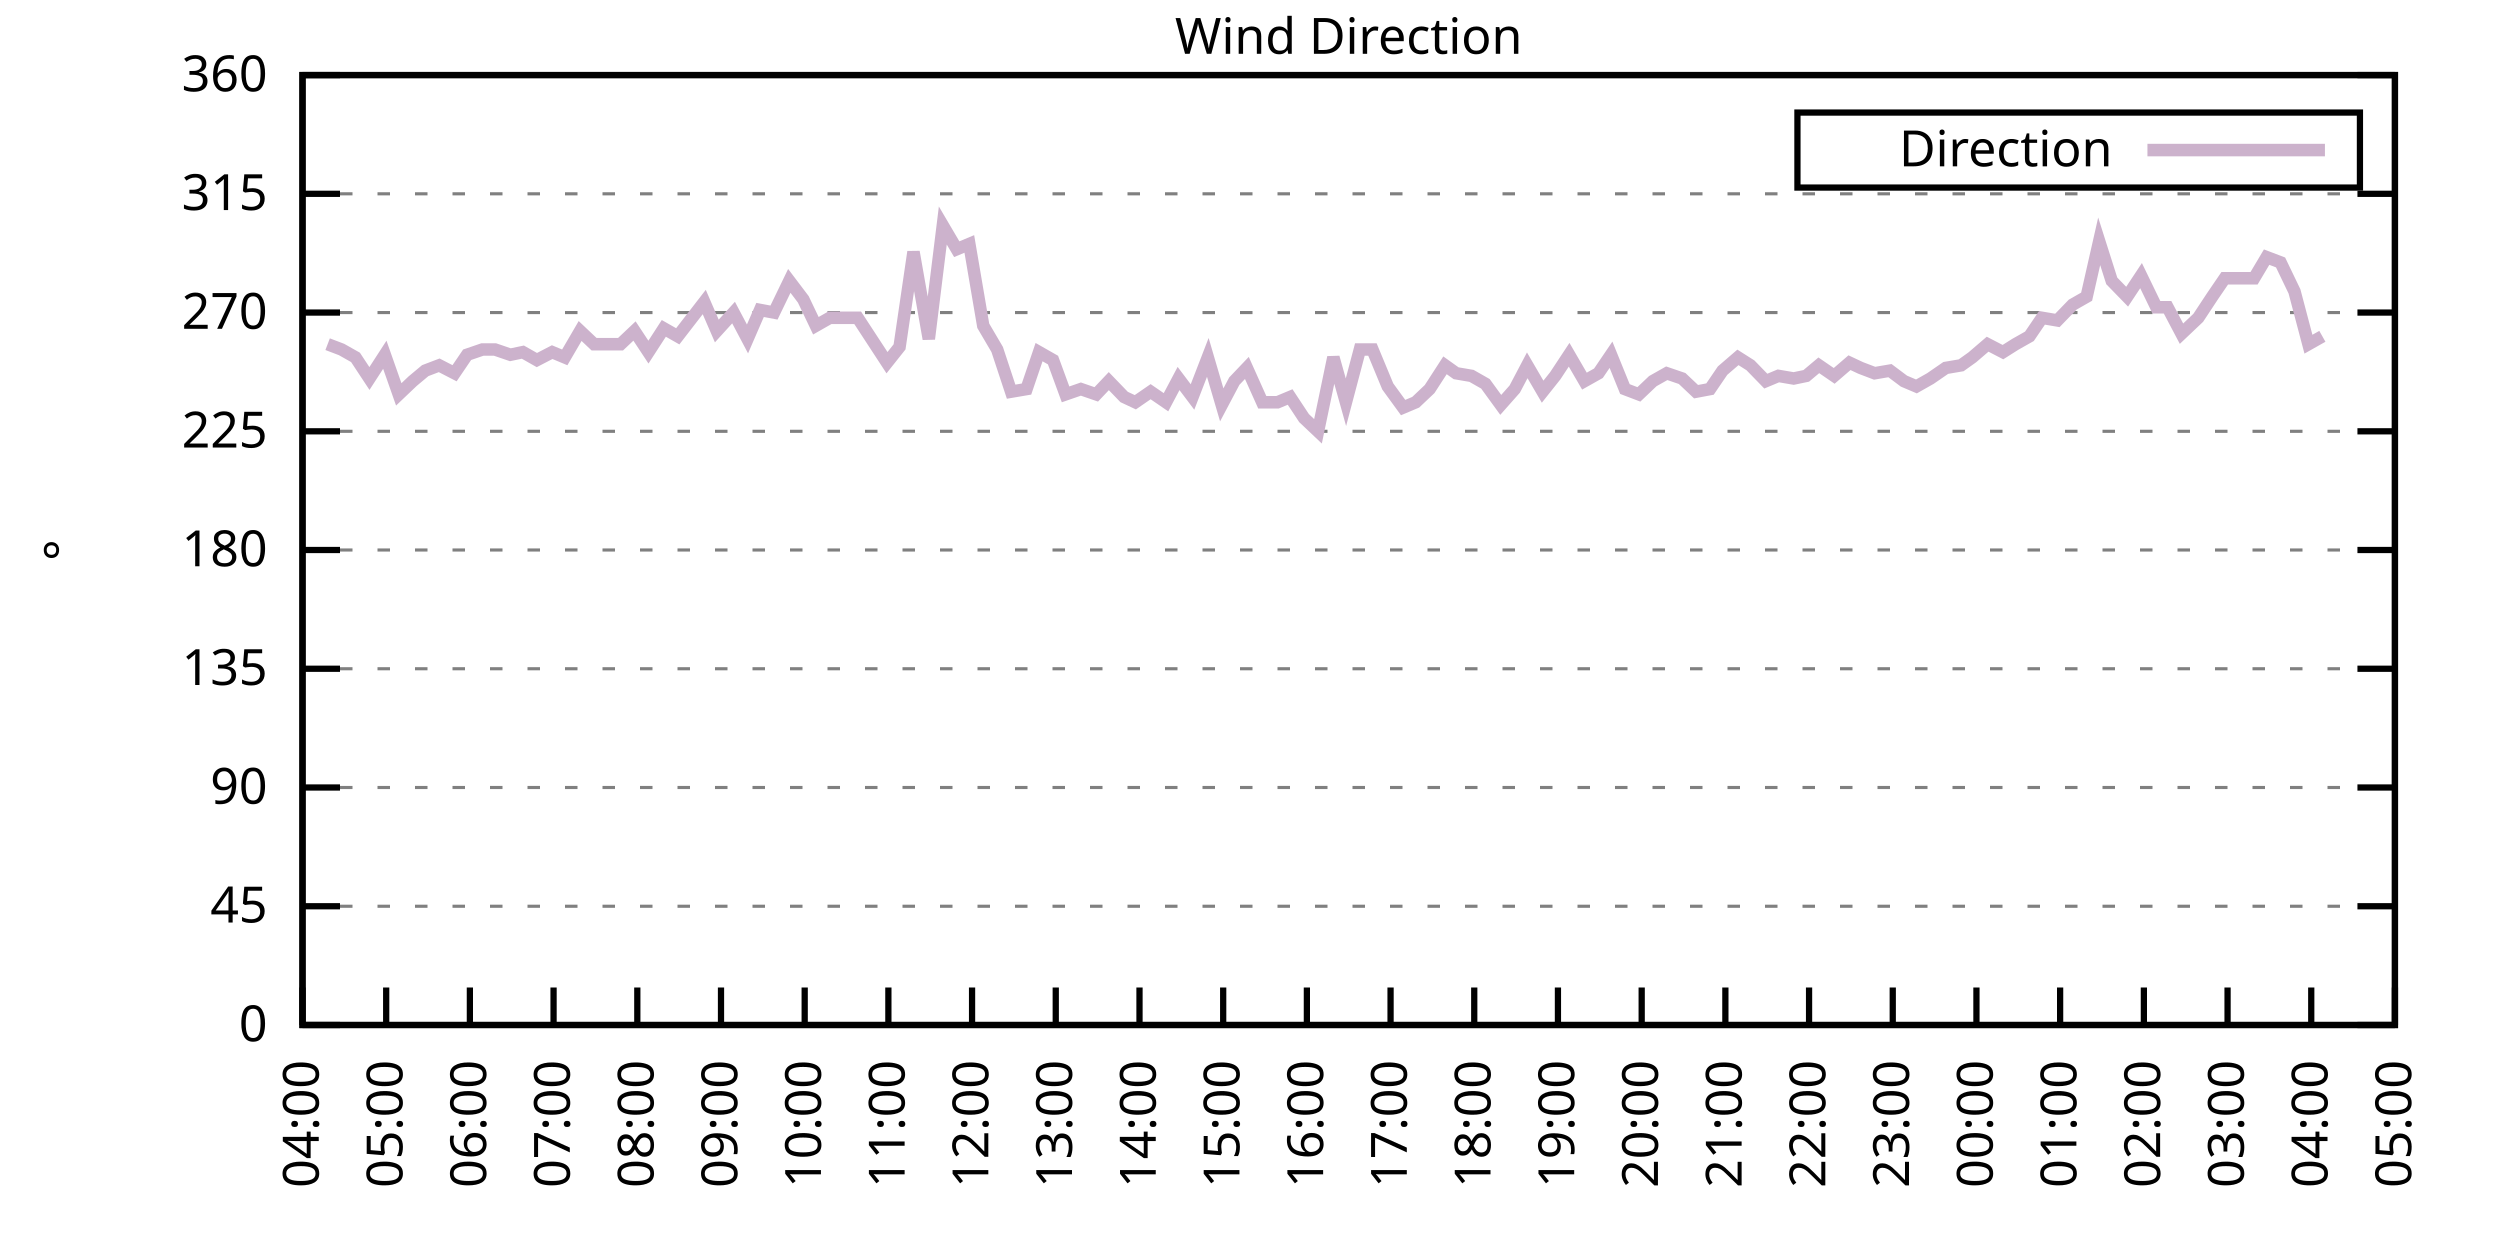
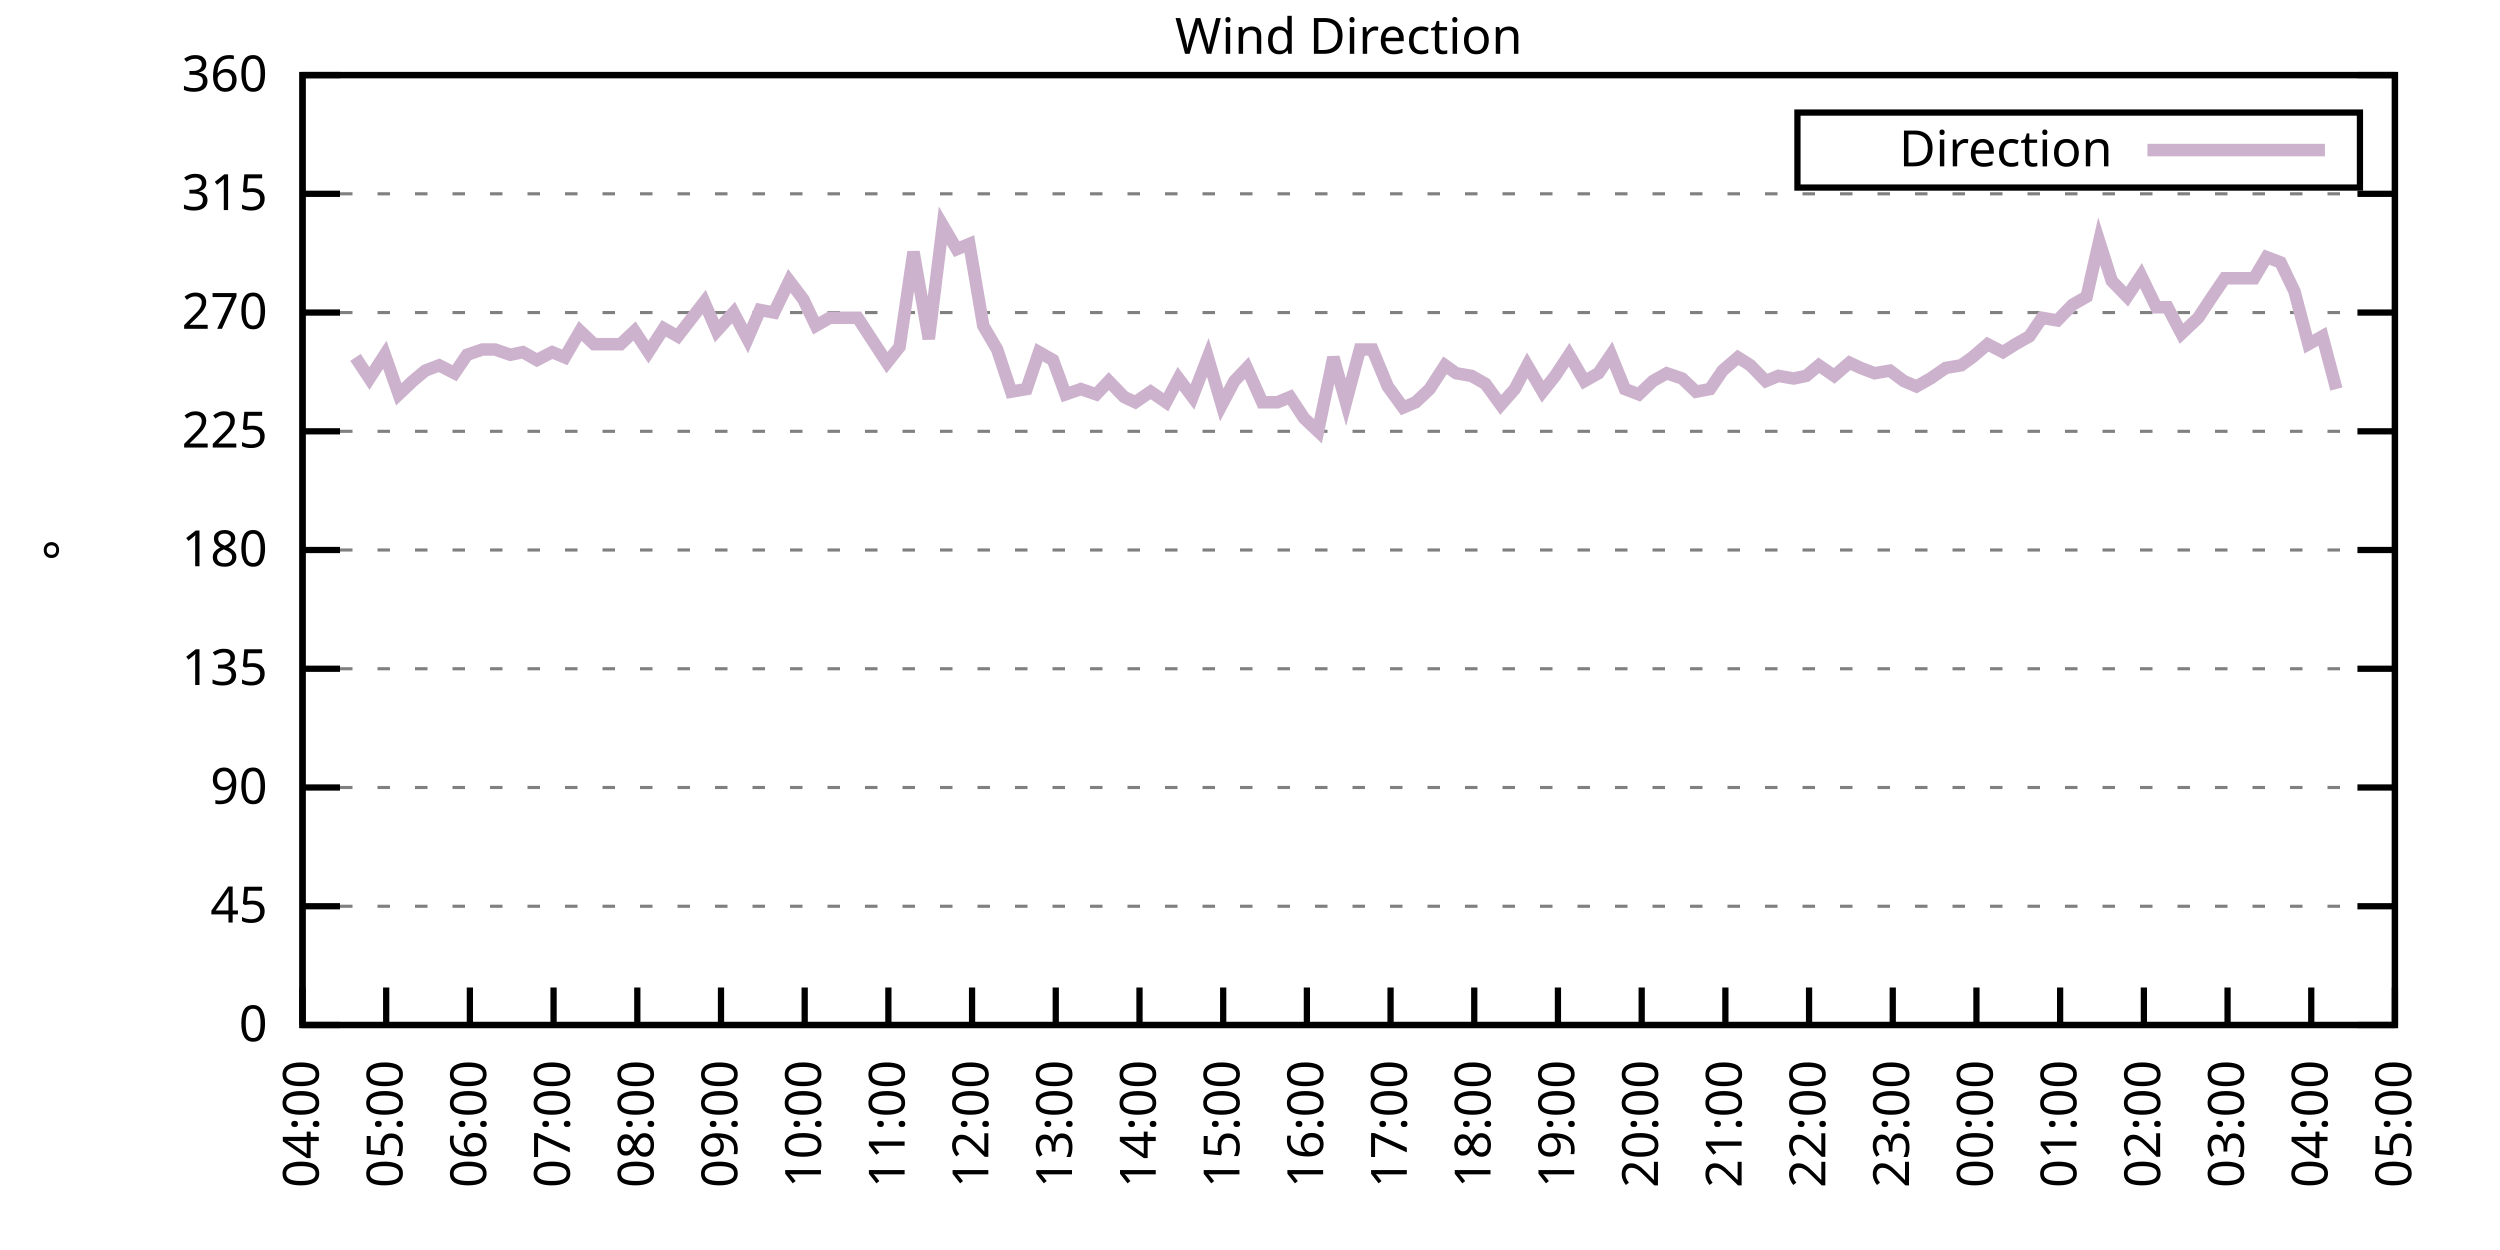
<svg xmlns="http://www.w3.org/2000/svg" xmlns:xlink="http://www.w3.org/1999/xlink" width="400" height="200" viewBox="0 0 400 200">
  <g id="gnuplot_canvas">
    <rect x="0" y="0" width="400" height="200" fill="none" />
    <defs>
      <circle id="gpDot" r="0.5" stroke-width="0.5" stroke="currentColor" />
      <path id="gpPt0" stroke-width="0.333" stroke="currentColor" d="M-1,0 h2 M0,-1 v2" />
      <path id="gpPt1" stroke-width="0.333" stroke="currentColor" d="M-1,-1 L1,1 M1,-1 L-1,1" />
      <path id="gpPt2" stroke-width="0.333" stroke="currentColor" d="M-1,0 L1,0 M0,-1 L0,1 M-1,-1 L1,1 M-1,1 L1,-1" />
      <rect id="gpPt3" stroke-width="0.333" stroke="currentColor" x="-1" y="-1" width="2" height="2" />
      <rect id="gpPt4" stroke-width="0.333" stroke="currentColor" fill="currentColor" x="-1" y="-1" width="2" height="2" />
      <circle id="gpPt5" stroke-width="0.333" stroke="currentColor" cx="0" cy="0" r="1" />
      <use xlink:href="#gpPt5" id="gpPt6" fill="currentColor" stroke="none" />
      <path id="gpPt7" stroke-width="0.333" stroke="currentColor" d="M0,-1.33 L-1.33,0.67 L1.33,0.67 z" />
      <use xlink:href="#gpPt7" id="gpPt8" fill="currentColor" stroke="none" />
      <use xlink:href="#gpPt7" id="gpPt9" stroke="currentColor" transform="rotate(180)" />
      <use xlink:href="#gpPt9" id="gpPt10" fill="currentColor" stroke="none" />
      <use xlink:href="#gpPt3" id="gpPt11" stroke="currentColor" transform="rotate(45)" />
      <use xlink:href="#gpPt11" id="gpPt12" fill="currentColor" stroke="none" />
      <path id="gpPt13" stroke-width="0.333" stroke="currentColor" d="M0,1.330 L1.265,0.411 L0.782,-1.067 L-0.782,-1.076 L-1.265,0.411 z" />
      <use xlink:href="#gpPt13" id="gpPt14" fill="currentColor" stroke="none" />
      <filter id="textbox" filterUnits="objectBoundingBox" x="0" y="0" height="1" width="1">
        <feFlood flood-color="white" flood-opacity="1" result="bgnd" />
        <feComposite in="SourceGraphic" in2="bgnd" operator="atop" />
      </filter>
      <filter id="greybox" filterUnits="objectBoundingBox" x="0" y="0" height="1" width="1">
        <feFlood flood-color="lightgrey" flood-opacity="1" result="grey" />
        <feComposite in="SourceGraphic" in2="grey" operator="atop" />
      </filter>
    </defs>
    <g fill="none" color="white" stroke="currentColor" stroke-width="1.00" stroke-linecap="butt" stroke-linejoin="miter">
</g>
    <g fill="none" color="black" stroke="currentColor" stroke-width="1.00" stroke-linecap="butt" stroke-linejoin="miter">
      <g stroke="none" shape-rendering="crispEdges">
        <polygon fill="rgb(255, 255, 255)" points="48.40,164.00 383.18,164.00 383.18,12.02 48.40,12.02 " />
      </g>
    </g>
    <g fill="none" color="black" stroke="currentColor" stroke-width="1.00" stroke-linecap="butt" stroke-linejoin="miter">
</g>
    <g fill="none" color="black" stroke="black" stroke-width="0.50" stroke-linecap="butt" stroke-linejoin="miter">
</g>
    <g fill="none" color="gray" stroke="currentColor" stroke-width="0.50" stroke-linecap="butt" stroke-linejoin="miter">
      <path stroke="gray" stroke-dasharray="2,4" class="gridline" d="M48.40,164.00 L383.19,164.00  " />
    </g>
    <g fill="none" color="gray" stroke="gray" stroke-width="1.00" stroke-linecap="butt" stroke-linejoin="miter">
</g>
    <g fill="none" color="black" stroke="currentColor" stroke-width="1.00" stroke-linecap="butt" stroke-linejoin="miter">
      <path stroke="black" d="M48.40,164.00 L54.40,164.00 M383.19,164.00 L377.19,164.00  " />
      <g transform="translate(42.80,166.60)" stroke="none" fill="black" font-family="Sans" font-size="8.00" text-anchor="end">
        <text>
          <tspan font-family="Sans"> 0</tspan>
        </text>
      </g>
    </g>
    <g fill="none" color="black" stroke="currentColor" stroke-width="1.00" stroke-linecap="butt" stroke-linejoin="miter">
</g>
    <g fill="none" color="black" stroke="black" stroke-width="0.50" stroke-linecap="butt" stroke-linejoin="miter">
</g>
    <g fill="none" color="gray" stroke="currentColor" stroke-width="0.50" stroke-linecap="butt" stroke-linejoin="miter">
      <path stroke="gray" stroke-dasharray="2,4" class="gridline" d="M48.40,145.00 L383.19,145.00  " />
    </g>
    <g fill="none" color="gray" stroke="gray" stroke-width="1.00" stroke-linecap="butt" stroke-linejoin="miter">
</g>
    <g fill="none" color="black" stroke="currentColor" stroke-width="1.00" stroke-linecap="butt" stroke-linejoin="miter">
      <path stroke="black" d="M48.40,145.00 L54.40,145.00 M383.19,145.00 L377.19,145.00  " />
      <g transform="translate(42.80,147.60)" stroke="none" fill="black" font-family="Sans" font-size="8.00" text-anchor="end">
        <text>
          <tspan font-family="Sans"> 45</tspan>
        </text>
      </g>
    </g>
    <g fill="none" color="black" stroke="currentColor" stroke-width="1.00" stroke-linecap="butt" stroke-linejoin="miter">
</g>
    <g fill="none" color="black" stroke="black" stroke-width="0.50" stroke-linecap="butt" stroke-linejoin="miter">
</g>
    <g fill="none" color="gray" stroke="currentColor" stroke-width="0.50" stroke-linecap="butt" stroke-linejoin="miter">
      <path stroke="gray" stroke-dasharray="2,4" class="gridline" d="M48.40,126.00 L383.19,126.00  " />
    </g>
    <g fill="none" color="gray" stroke="gray" stroke-width="1.00" stroke-linecap="butt" stroke-linejoin="miter">
</g>
    <g fill="none" color="black" stroke="currentColor" stroke-width="1.00" stroke-linecap="butt" stroke-linejoin="miter">
      <path stroke="black" d="M48.40,126.00 L54.40,126.00 M383.19,126.00 L377.19,126.00  " />
      <g transform="translate(42.80,128.60)" stroke="none" fill="black" font-family="Sans" font-size="8.00" text-anchor="end">
        <text>
          <tspan font-family="Sans"> 90</tspan>
        </text>
      </g>
    </g>
    <g fill="none" color="black" stroke="currentColor" stroke-width="1.00" stroke-linecap="butt" stroke-linejoin="miter">
</g>
    <g fill="none" color="black" stroke="black" stroke-width="0.50" stroke-linecap="butt" stroke-linejoin="miter">
</g>
    <g fill="none" color="gray" stroke="currentColor" stroke-width="0.50" stroke-linecap="butt" stroke-linejoin="miter">
      <path stroke="gray" stroke-dasharray="2,4" class="gridline" d="M48.40,107.00 L383.19,107.00  " />
    </g>
    <g fill="none" color="gray" stroke="gray" stroke-width="1.00" stroke-linecap="butt" stroke-linejoin="miter">
</g>
    <g fill="none" color="black" stroke="currentColor" stroke-width="1.00" stroke-linecap="butt" stroke-linejoin="miter">
      <path stroke="black" d="M48.40,107.00 L54.40,107.00 M383.19,107.00 L377.19,107.00  " />
      <g transform="translate(42.80,109.60)" stroke="none" fill="black" font-family="Sans" font-size="8.00" text-anchor="end">
        <text>
          <tspan font-family="Sans"> 135</tspan>
        </text>
      </g>
    </g>
    <g fill="none" color="black" stroke="currentColor" stroke-width="1.00" stroke-linecap="butt" stroke-linejoin="miter">
</g>
    <g fill="none" color="black" stroke="black" stroke-width="0.50" stroke-linecap="butt" stroke-linejoin="miter">
</g>
    <g fill="none" color="gray" stroke="currentColor" stroke-width="0.50" stroke-linecap="butt" stroke-linejoin="miter">
      <path stroke="gray" stroke-dasharray="2,4" class="gridline" d="M48.40,88.00 L383.19,88.00  " />
    </g>
    <g fill="none" color="gray" stroke="gray" stroke-width="1.00" stroke-linecap="butt" stroke-linejoin="miter">
</g>
    <g fill="none" color="black" stroke="currentColor" stroke-width="1.00" stroke-linecap="butt" stroke-linejoin="miter">
      <path stroke="black" d="M48.40,88.00 L54.40,88.00 M383.19,88.00 L377.19,88.00  " />
      <g transform="translate(42.80,90.60)" stroke="none" fill="black" font-family="Sans" font-size="8.00" text-anchor="end">
        <text>
          <tspan font-family="Sans"> 180</tspan>
        </text>
      </g>
    </g>
    <g fill="none" color="black" stroke="currentColor" stroke-width="1.00" stroke-linecap="butt" stroke-linejoin="miter">
</g>
    <g fill="none" color="black" stroke="black" stroke-width="0.50" stroke-linecap="butt" stroke-linejoin="miter">
</g>
    <g fill="none" color="gray" stroke="currentColor" stroke-width="0.50" stroke-linecap="butt" stroke-linejoin="miter">
      <path stroke="gray" stroke-dasharray="2,4" class="gridline" d="M48.40,69.01 L383.19,69.01  " />
    </g>
    <g fill="none" color="gray" stroke="gray" stroke-width="1.00" stroke-linecap="butt" stroke-linejoin="miter">
</g>
    <g fill="none" color="black" stroke="currentColor" stroke-width="1.00" stroke-linecap="butt" stroke-linejoin="miter">
      <path stroke="black" d="M48.40,69.01 L54.40,69.01 M383.19,69.01 L377.19,69.01  " />
      <g transform="translate(42.80,71.61)" stroke="none" fill="black" font-family="Sans" font-size="8.00" text-anchor="end">
        <text>
          <tspan font-family="Sans"> 225</tspan>
        </text>
      </g>
    </g>
    <g fill="none" color="black" stroke="currentColor" stroke-width="1.00" stroke-linecap="butt" stroke-linejoin="miter">
</g>
    <g fill="none" color="black" stroke="black" stroke-width="0.50" stroke-linecap="butt" stroke-linejoin="miter">
</g>
    <g fill="none" color="gray" stroke="currentColor" stroke-width="0.50" stroke-linecap="butt" stroke-linejoin="miter">
      <path stroke="gray" stroke-dasharray="2,4" class="gridline" d="M48.40,50.01 L383.19,50.01  " />
    </g>
    <g fill="none" color="gray" stroke="gray" stroke-width="1.00" stroke-linecap="butt" stroke-linejoin="miter">
</g>
    <g fill="none" color="black" stroke="currentColor" stroke-width="1.00" stroke-linecap="butt" stroke-linejoin="miter">
      <path stroke="black" d="M48.40,50.01 L54.40,50.01 M383.19,50.01 L377.19,50.01  " />
      <g transform="translate(42.80,52.61)" stroke="none" fill="black" font-family="Sans" font-size="8.00" text-anchor="end">
        <text>
          <tspan font-family="Sans"> 270</tspan>
        </text>
      </g>
    </g>
    <g fill="none" color="black" stroke="currentColor" stroke-width="1.00" stroke-linecap="butt" stroke-linejoin="miter">
</g>
    <g fill="none" color="black" stroke="black" stroke-width="0.50" stroke-linecap="butt" stroke-linejoin="miter">
</g>
    <g fill="none" color="gray" stroke="currentColor" stroke-width="0.50" stroke-linecap="butt" stroke-linejoin="miter">
      <path stroke="gray" stroke-dasharray="2,4" class="gridline" d="M48.40,31.01 L383.19,31.01  " />
    </g>
    <g fill="none" color="gray" stroke="gray" stroke-width="1.00" stroke-linecap="butt" stroke-linejoin="miter">
</g>
    <g fill="none" color="black" stroke="currentColor" stroke-width="1.00" stroke-linecap="butt" stroke-linejoin="miter">
      <path stroke="black" d="M48.40,31.01 L54.40,31.01 M383.19,31.01 L377.19,31.01  " />
      <g transform="translate(42.80,33.61)" stroke="none" fill="black" font-family="Sans" font-size="8.00" text-anchor="end">
        <text>
          <tspan font-family="Sans"> 315</tspan>
        </text>
      </g>
    </g>
    <g fill="none" color="black" stroke="currentColor" stroke-width="1.00" stroke-linecap="butt" stroke-linejoin="miter">
</g>
    <g fill="none" color="black" stroke="black" stroke-width="0.50" stroke-linecap="butt" stroke-linejoin="miter">
</g>
    <g fill="none" color="gray" stroke="currentColor" stroke-width="0.50" stroke-linecap="butt" stroke-linejoin="miter">
      <path stroke="gray" stroke-dasharray="2,4" class="gridline" d="M48.40,12.01 L383.19,12.01  " />
    </g>
    <g fill="none" color="gray" stroke="gray" stroke-width="1.00" stroke-linecap="butt" stroke-linejoin="miter">
</g>
    <g fill="none" color="black" stroke="currentColor" stroke-width="1.00" stroke-linecap="butt" stroke-linejoin="miter">
      <path stroke="black" d="M48.40,12.01 L54.40,12.01 M383.19,12.01 L377.19,12.01  " />
      <g transform="translate(42.80,14.61)" stroke="none" fill="black" font-family="Sans" font-size="8.00" text-anchor="end">
        <text>
          <tspan font-family="Sans"> 360</tspan>
        </text>
      </g>
    </g>
    <g fill="none" color="black" stroke="currentColor" stroke-width="1.00" stroke-linecap="butt" stroke-linejoin="miter">
      <path stroke="black" d="M48.40,164.00 L48.40,158.00  " />
      <g transform="translate(51.00,169.60) rotate(270.00)" stroke="none" fill="black" font-family="Sans" font-size="8.00" text-anchor="end">
        <text>
          <tspan font-family="Sans">04:00</tspan>
        </text>
      </g>
    </g>
    <g fill="none" color="black" stroke="currentColor" stroke-width="1.00" stroke-linecap="butt" stroke-linejoin="miter">
      <path stroke="black" d="M61.79,164.00 L61.79,158.00  " />
      <g transform="translate(64.39,169.60) rotate(270.00)" stroke="none" fill="black" font-family="Sans" font-size="8.00" text-anchor="end">
        <text>
          <tspan font-family="Sans">05:00</tspan>
        </text>
      </g>
    </g>
    <g fill="none" color="black" stroke="currentColor" stroke-width="1.00" stroke-linecap="butt" stroke-linejoin="miter">
      <path stroke="black" d="M75.18,164.00 L75.18,158.00  " />
      <g transform="translate(77.78,169.60) rotate(270.00)" stroke="none" fill="black" font-family="Sans" font-size="8.00" text-anchor="end">
        <text>
          <tspan font-family="Sans">06:00</tspan>
        </text>
      </g>
    </g>
    <g fill="none" color="black" stroke="currentColor" stroke-width="1.00" stroke-linecap="butt" stroke-linejoin="miter">
      <path stroke="black" d="M88.57,164.00 L88.57,158.00  " />
      <g transform="translate(91.17,169.60) rotate(270.00)" stroke="none" fill="black" font-family="Sans" font-size="8.00" text-anchor="end">
        <text>
          <tspan font-family="Sans">07:00</tspan>
        </text>
      </g>
    </g>
    <g fill="none" color="black" stroke="currentColor" stroke-width="1.00" stroke-linecap="butt" stroke-linejoin="miter">
      <path stroke="black" d="M101.97,164.00 L101.97,158.00  " />
      <g transform="translate(104.57,169.60) rotate(270.00)" stroke="none" fill="black" font-family="Sans" font-size="8.00" text-anchor="end">
        <text>
          <tspan font-family="Sans">08:00</tspan>
        </text>
      </g>
    </g>
    <g fill="none" color="black" stroke="currentColor" stroke-width="1.00" stroke-linecap="butt" stroke-linejoin="miter">
      <path stroke="black" d="M115.36,164.00 L115.36,158.00  " />
      <g transform="translate(117.96,169.60) rotate(270.00)" stroke="none" fill="black" font-family="Sans" font-size="8.00" text-anchor="end">
        <text>
          <tspan font-family="Sans">09:00</tspan>
        </text>
      </g>
    </g>
    <g fill="none" color="black" stroke="currentColor" stroke-width="1.00" stroke-linecap="butt" stroke-linejoin="miter">
      <path stroke="black" d="M128.75,164.00 L128.75,158.00  " />
      <g transform="translate(131.35,169.60) rotate(270.00)" stroke="none" fill="black" font-family="Sans" font-size="8.00" text-anchor="end">
        <text>
          <tspan font-family="Sans">10:00</tspan>
        </text>
      </g>
    </g>
    <g fill="none" color="black" stroke="currentColor" stroke-width="1.00" stroke-linecap="butt" stroke-linejoin="miter">
      <path stroke="black" d="M142.14,164.00 L142.14,158.00  " />
      <g transform="translate(144.74,169.60) rotate(270.00)" stroke="none" fill="black" font-family="Sans" font-size="8.00" text-anchor="end">
        <text>
          <tspan font-family="Sans">11:00</tspan>
        </text>
      </g>
    </g>
    <g fill="none" color="black" stroke="currentColor" stroke-width="1.00" stroke-linecap="butt" stroke-linejoin="miter">
      <path stroke="black" d="M155.53,164.00 L155.53,158.00  " />
      <g transform="translate(158.13,169.60) rotate(270.00)" stroke="none" fill="black" font-family="Sans" font-size="8.00" text-anchor="end">
        <text>
          <tspan font-family="Sans">12:00</tspan>
        </text>
      </g>
    </g>
    <g fill="none" color="black" stroke="currentColor" stroke-width="1.00" stroke-linecap="butt" stroke-linejoin="miter">
      <path stroke="black" d="M168.92,164.00 L168.92,158.00  " />
      <g transform="translate(171.52,169.60) rotate(270.00)" stroke="none" fill="black" font-family="Sans" font-size="8.00" text-anchor="end">
        <text>
          <tspan font-family="Sans">13:00</tspan>
        </text>
      </g>
    </g>
    <g fill="none" color="black" stroke="currentColor" stroke-width="1.00" stroke-linecap="butt" stroke-linejoin="miter">
      <path stroke="black" d="M182.32,164.00 L182.32,158.00  " />
      <g transform="translate(184.92,169.60) rotate(270.00)" stroke="none" fill="black" font-family="Sans" font-size="8.00" text-anchor="end">
        <text>
          <tspan font-family="Sans">14:00</tspan>
        </text>
      </g>
    </g>
    <g fill="none" color="black" stroke="currentColor" stroke-width="1.00" stroke-linecap="butt" stroke-linejoin="miter">
      <path stroke="black" d="M195.71,164.00 L195.71,158.00  " />
      <g transform="translate(198.31,169.60) rotate(270.00)" stroke="none" fill="black" font-family="Sans" font-size="8.00" text-anchor="end">
        <text>
          <tspan font-family="Sans">15:00</tspan>
        </text>
      </g>
    </g>
    <g fill="none" color="black" stroke="currentColor" stroke-width="1.00" stroke-linecap="butt" stroke-linejoin="miter">
      <path stroke="black" d="M209.10,164.00 L209.10,158.00  " />
      <g transform="translate(211.70,169.60) rotate(270.00)" stroke="none" fill="black" font-family="Sans" font-size="8.00" text-anchor="end">
        <text>
          <tspan font-family="Sans">16:00</tspan>
        </text>
      </g>
    </g>
    <g fill="none" color="black" stroke="currentColor" stroke-width="1.00" stroke-linecap="butt" stroke-linejoin="miter">
      <path stroke="black" d="M222.49,164.00 L222.49,158.00  " />
      <g transform="translate(225.09,169.60) rotate(270.00)" stroke="none" fill="black" font-family="Sans" font-size="8.00" text-anchor="end">
        <text>
          <tspan font-family="Sans">17:00</tspan>
        </text>
      </g>
    </g>
    <g fill="none" color="black" stroke="currentColor" stroke-width="1.00" stroke-linecap="butt" stroke-linejoin="miter">
      <path stroke="black" d="M235.88,164.00 L235.88,158.00  " />
      <g transform="translate(238.48,169.60) rotate(270.00)" stroke="none" fill="black" font-family="Sans" font-size="8.00" text-anchor="end">
        <text>
          <tspan font-family="Sans">18:00</tspan>
        </text>
      </g>
    </g>
    <g fill="none" color="black" stroke="currentColor" stroke-width="1.00" stroke-linecap="butt" stroke-linejoin="miter">
      <path stroke="black" d="M249.27,164.00 L249.27,158.00  " />
      <g transform="translate(251.87,169.60) rotate(270.00)" stroke="none" fill="black" font-family="Sans" font-size="8.00" text-anchor="end">
        <text>
          <tspan font-family="Sans">19:00</tspan>
        </text>
      </g>
    </g>
    <g fill="none" color="black" stroke="currentColor" stroke-width="1.00" stroke-linecap="butt" stroke-linejoin="miter">
      <path stroke="black" d="M262.67,164.00 L262.67,158.00  " />
      <g transform="translate(265.27,169.60) rotate(270.00)" stroke="none" fill="black" font-family="Sans" font-size="8.00" text-anchor="end">
        <text>
          <tspan font-family="Sans">20:00</tspan>
        </text>
      </g>
    </g>
    <g fill="none" color="black" stroke="currentColor" stroke-width="1.00" stroke-linecap="butt" stroke-linejoin="miter">
      <path stroke="black" d="M276.06,164.00 L276.06,158.00  " />
      <g transform="translate(278.66,169.60) rotate(270.00)" stroke="none" fill="black" font-family="Sans" font-size="8.00" text-anchor="end">
        <text>
          <tspan font-family="Sans">21:00</tspan>
        </text>
      </g>
    </g>
    <g fill="none" color="black" stroke="currentColor" stroke-width="1.00" stroke-linecap="butt" stroke-linejoin="miter">
      <path stroke="black" d="M289.45,164.00 L289.45,158.00  " />
      <g transform="translate(292.05,169.60) rotate(270.00)" stroke="none" fill="black" font-family="Sans" font-size="8.00" text-anchor="end">
        <text>
          <tspan font-family="Sans">22:00</tspan>
        </text>
      </g>
    </g>
    <g fill="none" color="black" stroke="currentColor" stroke-width="1.00" stroke-linecap="butt" stroke-linejoin="miter">
      <path stroke="black" d="M302.84,164.00 L302.84,158.00  " />
      <g transform="translate(305.44,169.60) rotate(270.00)" stroke="none" fill="black" font-family="Sans" font-size="8.00" text-anchor="end">
        <text>
          <tspan font-family="Sans">23:00</tspan>
        </text>
      </g>
    </g>
    <g fill="none" color="black" stroke="currentColor" stroke-width="1.00" stroke-linecap="butt" stroke-linejoin="miter">
      <path stroke="black" d="M316.23,164.00 L316.23,158.00  " />
      <g transform="translate(318.83,169.60) rotate(270.00)" stroke="none" fill="black" font-family="Sans" font-size="8.00" text-anchor="end">
        <text>
          <tspan font-family="Sans">00:00</tspan>
        </text>
      </g>
    </g>
    <g fill="none" color="black" stroke="currentColor" stroke-width="1.00" stroke-linecap="butt" stroke-linejoin="miter">
      <path stroke="black" d="M329.62,164.00 L329.62,158.00  " />
      <g transform="translate(332.22,169.60) rotate(270.00)" stroke="none" fill="black" font-family="Sans" font-size="8.00" text-anchor="end">
        <text>
          <tspan font-family="Sans">01:00</tspan>
        </text>
      </g>
    </g>
    <g fill="none" color="black" stroke="currentColor" stroke-width="1.00" stroke-linecap="butt" stroke-linejoin="miter">
      <path stroke="black" d="M343.02,164.00 L343.02,158.00  " />
      <g transform="translate(345.62,169.60) rotate(270.00)" stroke="none" fill="black" font-family="Sans" font-size="8.00" text-anchor="end">
        <text>
          <tspan font-family="Sans">02:00</tspan>
        </text>
      </g>
    </g>
    <g fill="none" color="black" stroke="currentColor" stroke-width="1.00" stroke-linecap="butt" stroke-linejoin="miter">
      <path stroke="black" d="M356.41,164.00 L356.41,158.00  " />
      <g transform="translate(359.01,169.60) rotate(270.00)" stroke="none" fill="black" font-family="Sans" font-size="8.00" text-anchor="end">
        <text>
          <tspan font-family="Sans">03:00</tspan>
        </text>
      </g>
    </g>
    <g fill="none" color="black" stroke="currentColor" stroke-width="1.00" stroke-linecap="butt" stroke-linejoin="miter">
      <path stroke="black" d="M369.80,164.00 L369.80,158.00  " />
      <g transform="translate(372.40,169.60) rotate(270.00)" stroke="none" fill="black" font-family="Sans" font-size="8.00" text-anchor="end">
        <text>
          <tspan font-family="Sans">04:00</tspan>
        </text>
      </g>
    </g>
    <g fill="none" color="black" stroke="currentColor" stroke-width="1.00" stroke-linecap="butt" stroke-linejoin="miter">
      <path stroke="black" d="M383.19,164.00 L383.19,158.00  " />
      <g transform="translate(385.79,169.60) rotate(270.00)" stroke="none" fill="black" font-family="Sans" font-size="8.00" text-anchor="end">
        <text>
          <tspan font-family="Sans">05:00</tspan>
        </text>
      </g>
    </g>
    <g fill="none" color="black" stroke="currentColor" stroke-width="1.00" stroke-linecap="butt" stroke-linejoin="miter">
</g>
    <g fill="none" color="black" stroke="currentColor" stroke-width="1.00" stroke-linecap="butt" stroke-linejoin="miter">
      <path stroke="black" d="M48.40,12.01 L48.40,164.00 L383.19,164.00 L383.19,12.01 L48.40,12.01 Z  " />
    </g>
    <g fill="none" color="black" stroke="currentColor" stroke-width="1.00" stroke-linecap="butt" stroke-linejoin="miter">
</g>
    <g fill="none" color="black" stroke="currentColor" stroke-width="1.00" stroke-linecap="butt" stroke-linejoin="miter">
      <path stroke="black" d="M287.59,30.01 L287.59,18.01 L377.59,18.01 L377.59,30.01 L287.59,30.01 Z  " />
    </g>
    <g id="Wind_direction_plot_1">
      <g fill="none" color="white" stroke="black" stroke-width="2.00" stroke-linecap="butt" stroke-linejoin="miter">
</g>
      <g fill="none" color="black" stroke="currentColor" stroke-width="2.00" stroke-linecap="butt" stroke-linejoin="miter">
        <g transform="translate(337.99,26.61)" stroke="none" fill="black" font-family="Sans" font-size="8.00" text-anchor="end">
          <text>
            <tspan font-family="Sans">Direction</tspan>
          </text>
        </g>
      </g>
      <g fill="none" color="black" stroke="currentColor" stroke-width="2.00" stroke-linecap="butt" stroke-linejoin="miter">
-         <path stroke="rgb(204, 178, 204)" d="M343.59,24.01 L371.99,24.01 M52.42,55.07 L54.65,55.92 L56.88,57.18 L59.11,60.56 L61.57,56.76 L63.80,63.10   L66.03,60.98 L68.04,59.30 L70.27,58.45 L72.73,59.72 L74.74,56.76 L77.19,55.92 L79.20,55.92 L81.66,56.76   L83.66,56.34 L85.90,57.61 L88.35,56.34 L90.36,57.18 L92.82,52.96 L95.05,55.07 L97.06,55.07 L99.29,55.07   L101.52,52.96 L103.75,56.34 L106.21,52.54 L108.44,53.81 L112.68,48.32 L114.69,52.96 L117.37,50.01 L119.60,54.23   L121.61,49.59 L123.84,50.01 L126.29,44.94 L128.53,47.90 L130.54,52.12 L132.77,50.85 L135.22,50.85 L137.23,50.85   L141.92,58.03 L143.93,55.50 L146.16,40.30 L148.61,54.23 L150.85,36.08 L153.08,39.87 L155.09,39.03 L157.32,52.12   L159.55,55.92 L161.78,62.67 L164.24,62.25 L166.25,56.34 L168.48,57.61 L170.49,63.10 L172.94,62.25 L175.40,63.10   L177.41,60.98 L179.86,63.52 L181.65,64.36 L184.10,62.67 L186.56,64.36 L188.57,60.56 L190.80,63.52 L193.25,57.18   L195.48,64.78 L197.49,60.98 L199.50,58.87 L201.96,64.36 L204.41,64.36 L206.42,63.52 L208.65,66.90 L210.88,69.01   L213.34,57.18 L215.35,64.36 L217.58,55.92 L219.59,55.92 L222.04,61.83 L224.50,65.21 L226.51,64.36 L228.74,62.25   L231.20,58.45 L232.98,59.72 L235.44,60.14 L237.67,61.41 L240.12,64.78 L242.36,62.25 L244.36,58.45 L246.82,62.67   L248.83,60.14 L251.06,56.76 L253.51,60.98 L255.75,59.72 L257.76,56.76 L259.99,62.25 L262.22,63.10 L264.45,60.98   L266.68,59.72 L269.14,60.56 L271.37,62.67 L273.60,62.25 L275.61,59.30 L278.07,57.18 L280.07,58.45 L282.53,60.98   L284.54,60.14 L286.99,60.56 L289.00,60.14 L291.01,58.45 L293.47,60.14 L295.92,58.03 L297.71,58.87 L299.94,59.72   L302.39,59.30 L304.63,60.98 L306.63,61.83 L308.87,60.56 L311.32,58.87 L313.78,58.45 L315.56,57.18 L318.02,55.07   L320.47,56.34 L322.48,55.07 L324.71,53.81 L326.72,50.85 L329.18,51.27 L331.63,48.74 L333.86,47.47 L335.87,38.61   L337.88,44.94 L340.34,47.47 L342.57,44.10 L345.02,49.16 L346.81,49.16 L349.04,53.39 L351.72,50.85 L353.95,47.47   L355.96,44.52 L358.42,44.52 L360.65,44.52 L362.66,41.14 L364.89,41.99 L367.12,46.63 L369.35,55.07 L371.58,53.81    " />
+         <path stroke="rgb(204, 178, 204)" d="M343.59,24.01 L371.99,24.01 M56.88,57.18 L59.11,60.56 L61.57,56.76 L63.80,63.10 L66.03,60.98 L68.04,59.30   L70.27,58.45 L72.73,59.72 L74.74,56.76 L77.19,55.92 L79.20,55.92 L81.66,56.76 L83.66,56.34 L85.90,57.61   L88.35,56.34 L90.36,57.18 L92.82,52.96 L95.05,55.07 L97.06,55.07 L99.29,55.07 L101.52,52.96 L103.75,56.34   L106.21,52.54 L108.44,53.81 L112.68,48.32 L114.69,52.96 L117.37,50.01 L119.60,54.23 L121.61,49.59 L123.84,50.01   L126.29,44.94 L128.53,47.90 L130.54,52.12 L132.77,50.85 L135.22,50.85 L137.23,50.85 L141.92,58.03 L143.93,55.50   L146.16,40.30 L148.61,54.23 L150.85,36.08 L153.08,39.87 L155.09,39.03 L157.32,52.12 L159.55,55.92 L161.78,62.67   L164.24,62.25 L166.25,56.34 L168.48,57.61 L170.49,63.10 L172.94,62.25 L175.40,63.10 L177.41,60.98 L179.86,63.52   L181.65,64.36 L184.10,62.67 L186.56,64.36 L188.57,60.56 L190.80,63.52 L193.25,57.18 L195.48,64.78 L197.49,60.98   L199.50,58.87 L201.96,64.36 L204.41,64.36 L206.42,63.52 L208.65,66.90 L210.88,69.01 L213.34,57.18 L215.35,64.36   L217.58,55.92 L219.59,55.92 L222.04,61.83 L224.50,65.21 L226.51,64.36 L228.74,62.25 L231.20,58.45 L232.98,59.72   L235.44,60.14 L237.67,61.41 L240.12,64.78 L242.36,62.25 L244.36,58.45 L246.82,62.67 L248.83,60.14 L251.06,56.76   L253.51,60.98 L255.75,59.72 L257.76,56.76 L259.99,62.25 L262.22,63.10 L264.45,60.98 L266.68,59.72 L269.14,60.56   L271.37,62.67 L273.60,62.25 L275.61,59.30 L278.07,57.18 L280.07,58.45 L282.53,60.98 L284.54,60.14 L286.99,60.56   L289.00,60.14 L291.01,58.45 L293.47,60.14 L295.92,58.03 L297.71,58.87 L299.94,59.72 L302.39,59.30 L304.63,60.98   L306.63,61.83 L308.87,60.56 L311.32,58.87 L313.78,58.45 L315.56,57.18 L318.02,55.07 L320.47,56.34 L322.48,55.07   L324.71,53.81 L326.72,50.85 L329.18,51.27 L331.63,48.74 L333.86,47.47 L335.87,38.61 L337.88,44.94 L340.34,47.47   L342.57,44.10 L345.02,49.16 L346.81,49.16 L349.04,53.39 L351.72,50.85 L353.95,47.47 L355.96,44.52 L358.42,44.52   L360.65,44.52 L362.66,41.14 L364.89,41.99 L367.12,46.63 L369.35,55.07 L371.58,53.81 L373.82,62.25  " />
      </g>
    </g>
    <g fill="none" color="black" stroke="currentColor" stroke-width="2.00" stroke-linecap="butt" stroke-linejoin="miter">
</g>
    <g fill="none" color="black" stroke="black" stroke-width="1.00" stroke-linecap="butt" stroke-linejoin="miter">
</g>
    <g fill="none" color="black" stroke="currentColor" stroke-width="1.00" stroke-linecap="butt" stroke-linejoin="miter">
      <path stroke="black" d="M48.40,12.01 L48.40,164.00 L383.19,164.00 L383.19,12.01 L48.40,12.01 Z  " />
      <g transform="translate(12.80,88.01) rotate(270.00)" stroke="none" fill="black" font-family="Sans" font-size="8.00" text-anchor="middle">
        <text>
          <tspan font-family="Sans">°</tspan>
        </text>
      </g>
    </g>
    <g fill="none" color="black" stroke="currentColor" stroke-width="1.00" stroke-linecap="butt" stroke-linejoin="miter">
</g>
    <g fill="none" color="black" stroke="currentColor" stroke-width="1.00" stroke-linecap="butt" stroke-linejoin="miter">
      <g transform="translate(215.79,8.61)" stroke="none" fill="black" font-family="Sans" font-size="8.00" text-anchor="middle">
        <text>
          <tspan font-family="Sans">Wind Direction</tspan>
        </text>
      </g>
    </g>
    <g fill="none" color="black" stroke="currentColor" stroke-width="1.00" stroke-linecap="butt" stroke-linejoin="miter">
</g>
  </g>
</svg>
